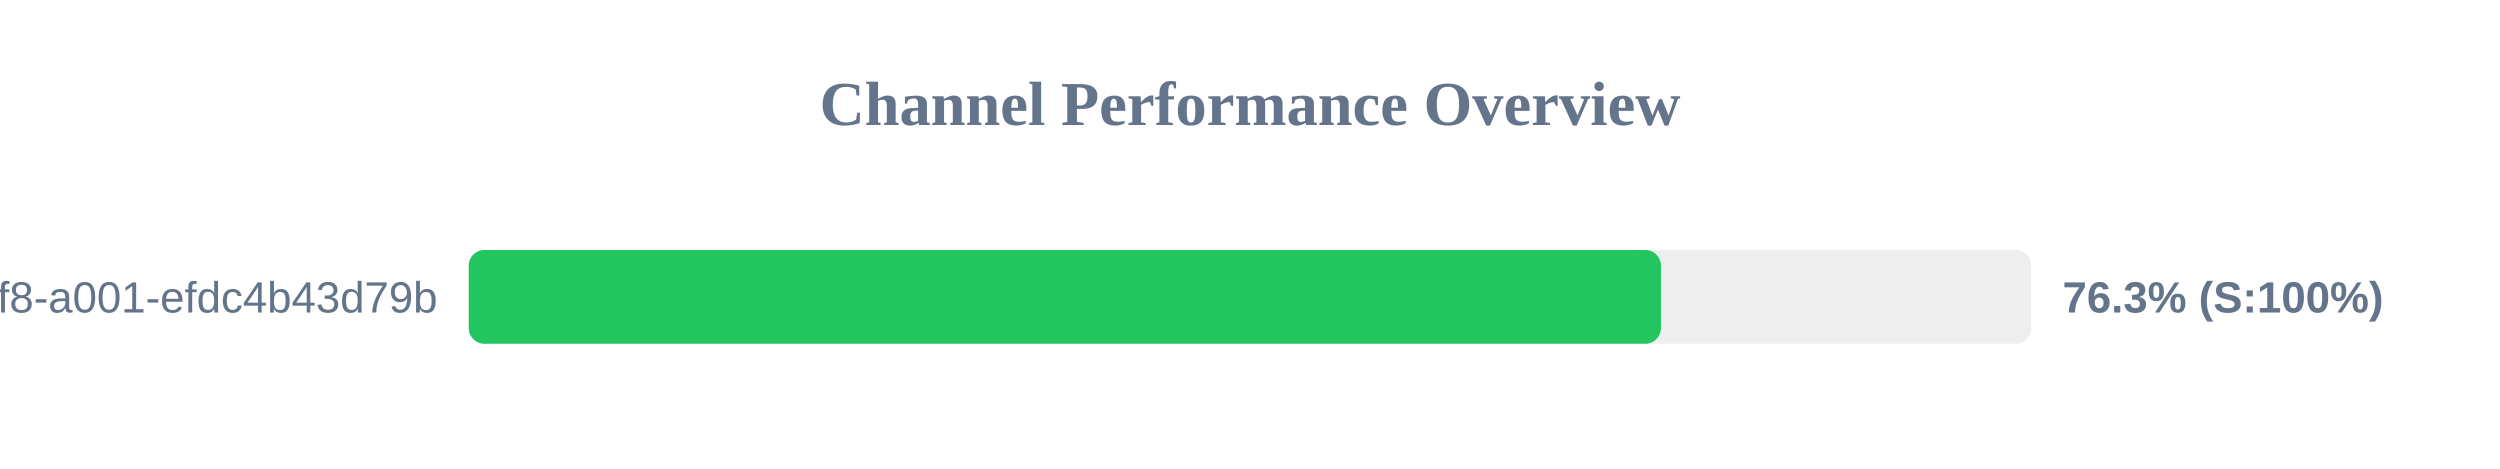
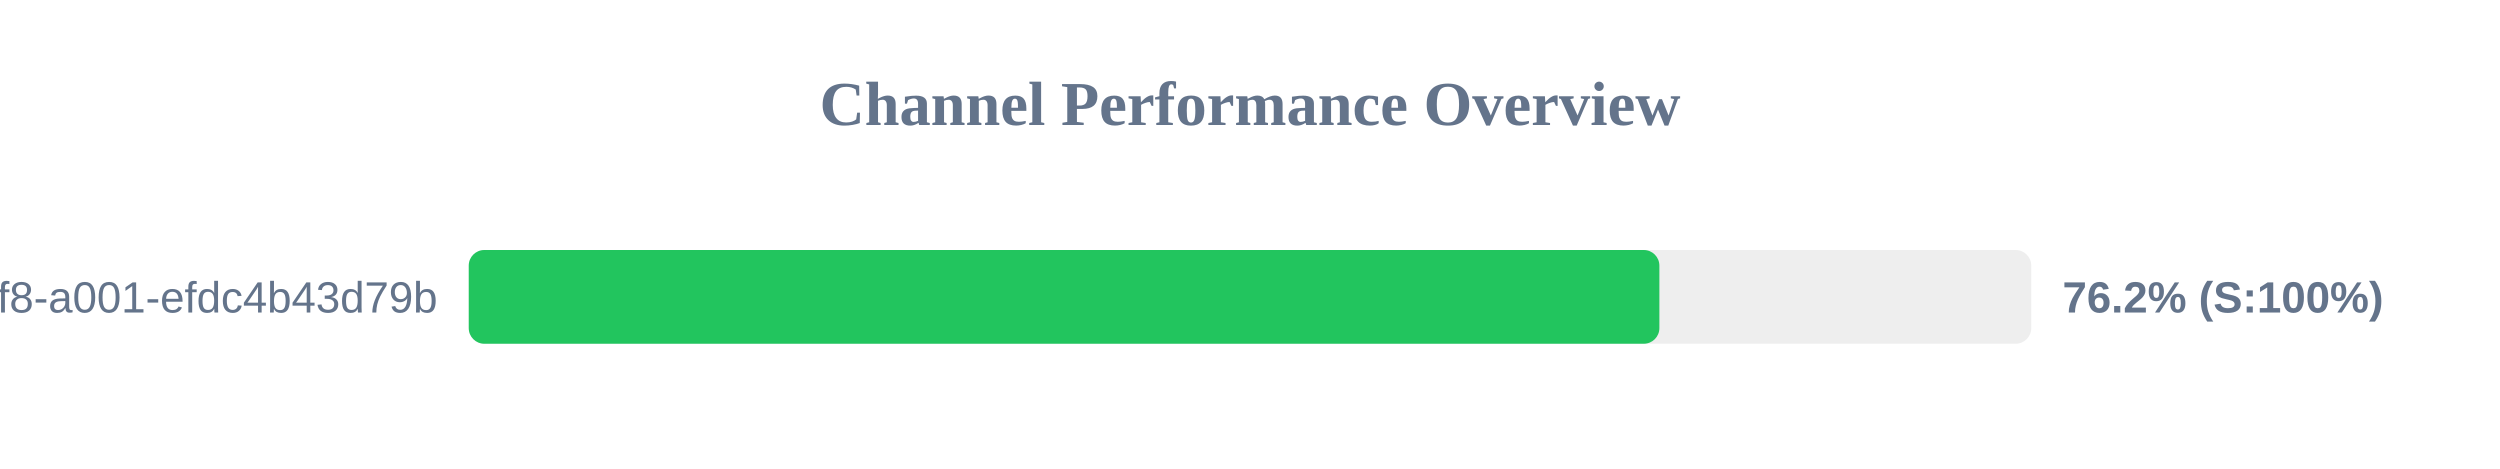
<svg xmlns="http://www.w3.org/2000/svg" width="800" height="150" version="1.1">
  <style>
        .row { font: 14px Arial; fill: #64748b; }
        .score { font: bold 14px Arial; fill: #64748b; }
    </style>
  <text x="400" y="40" text-anchor="middle" font-size="20px" font-weight="bold" fill="#64748b">Channel Performance Overview</text>
  <rect x="150" y="80" width="500" height="30" fill="#eee" rx="5" />
-   <rect x="150" y="80" width="381.5" height="30" fill="#22c55e" rx="5" />
+   <rect x="150" y="80" width="381.0" height="30" fill="#22c55e" rx="5" />
  <text x="140" y="100" text-anchor="end" class="row">?uuid=1fdb6b30-5371-4ff8-a001-efdc4b43d79b</text>
-   <text x="660" y="100" text-anchor="start" class="score">76.3% (S:100%)</text>
+   <text x="660" y="100" text-anchor="start" class="score">76.2% (S:100%)</text>
</svg>
